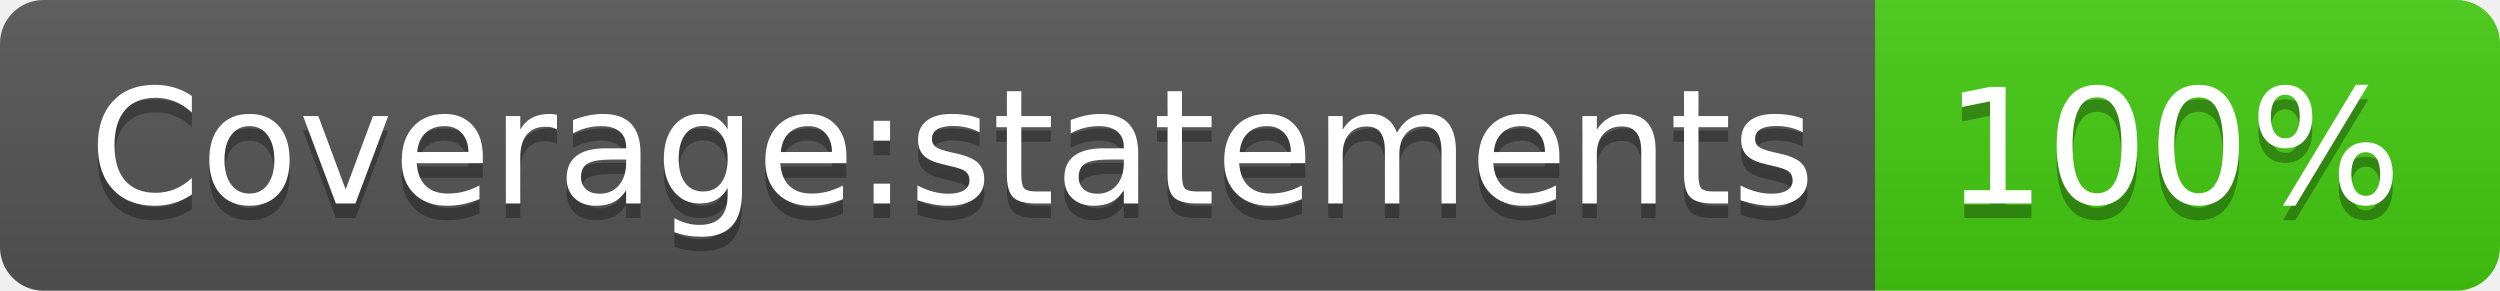
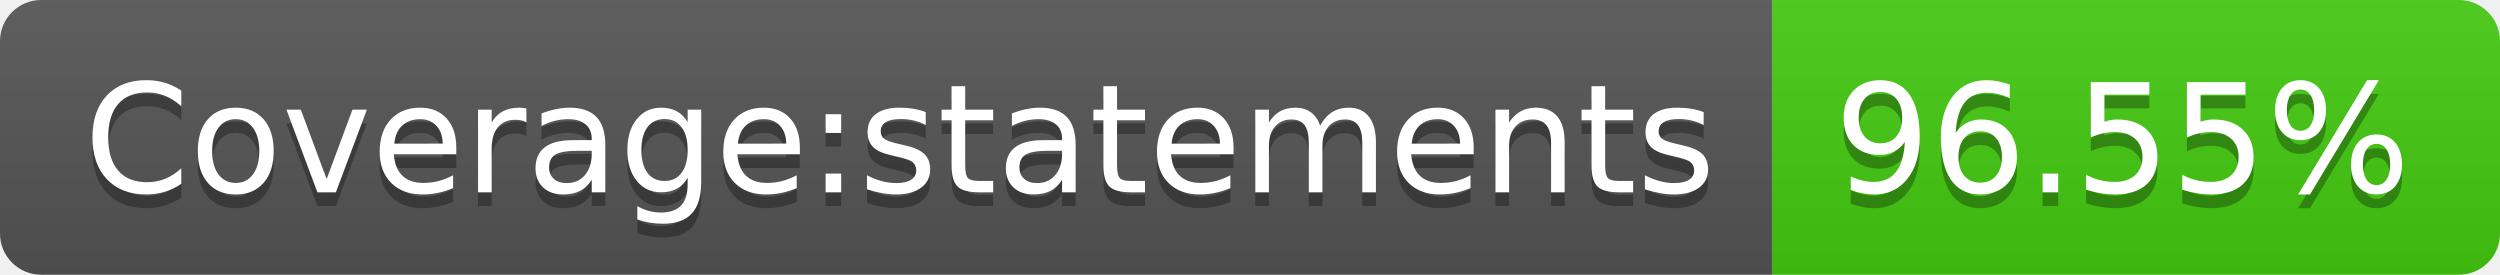
- <svg xmlns="http://www.w3.org/2000/svg" width="172" height="20" role="img" aria-label="Coverage:statements: 100%">
+ <svg xmlns="http://www.w3.org/2000/svg" width="182" height="20" role="img" aria-label="Coverage:statements: 96.55%">
  <linearGradient id="s" x2="0" y2="100%">
    <stop offset="0" stop-color="#bbb" stop-opacity=".1" />
    <stop offset="1" stop-opacity=".1" />
  </linearGradient>
  <clipPath id="r">
-     <rect width="172" height="20" rx="3" fill="#fff" />
+     <rect width="182" height="20" rx="3" fill="#fff" />
  </clipPath>
  <g clip-path="url(#r)">
    <rect width="129" height="20" fill="#555" />
-     <rect x="129" width="43" height="20" fill="#4c1" />
-     <rect width="172" height="20" fill="url(#s)" />
+     <rect x="129" width="53" height="20" fill="#4c1" />
+     <rect width="182" height="20" fill="url(#s)" />
  </g>
  <g fill="#fff" text-anchor="middle" font-family="Verdana,Geneva,DejaVu Sans,sans-serif" text-rendering="geometricPrecision" font-size="110">
    <text aria-hidden="true" x="655" y="150" fill="#010101" fill-opacity=".3" transform="scale(.1)" textLength="1190">Coverage:statements</text>
    <text x="655" y="140" transform="scale(.1)" fill="#fff" textLength="1190">Coverage:statements</text>
-     <text aria-hidden="true" x="1495" y="150" fill="#010101" fill-opacity=".3" transform="scale(.1)" textLength="330">100%</text>
-     <text x="1495" y="140" transform="scale(.1)" fill="#fff" textLength="330">100%</text>
+     <text aria-hidden="true" x="1545" y="150" fill="#010101" fill-opacity=".3" transform="scale(.1)" textLength="430">96.55%</text>
+     <text x="1545" y="140" transform="scale(.1)" fill="#fff" textLength="430">96.55%</text>
  </g>
</svg>
